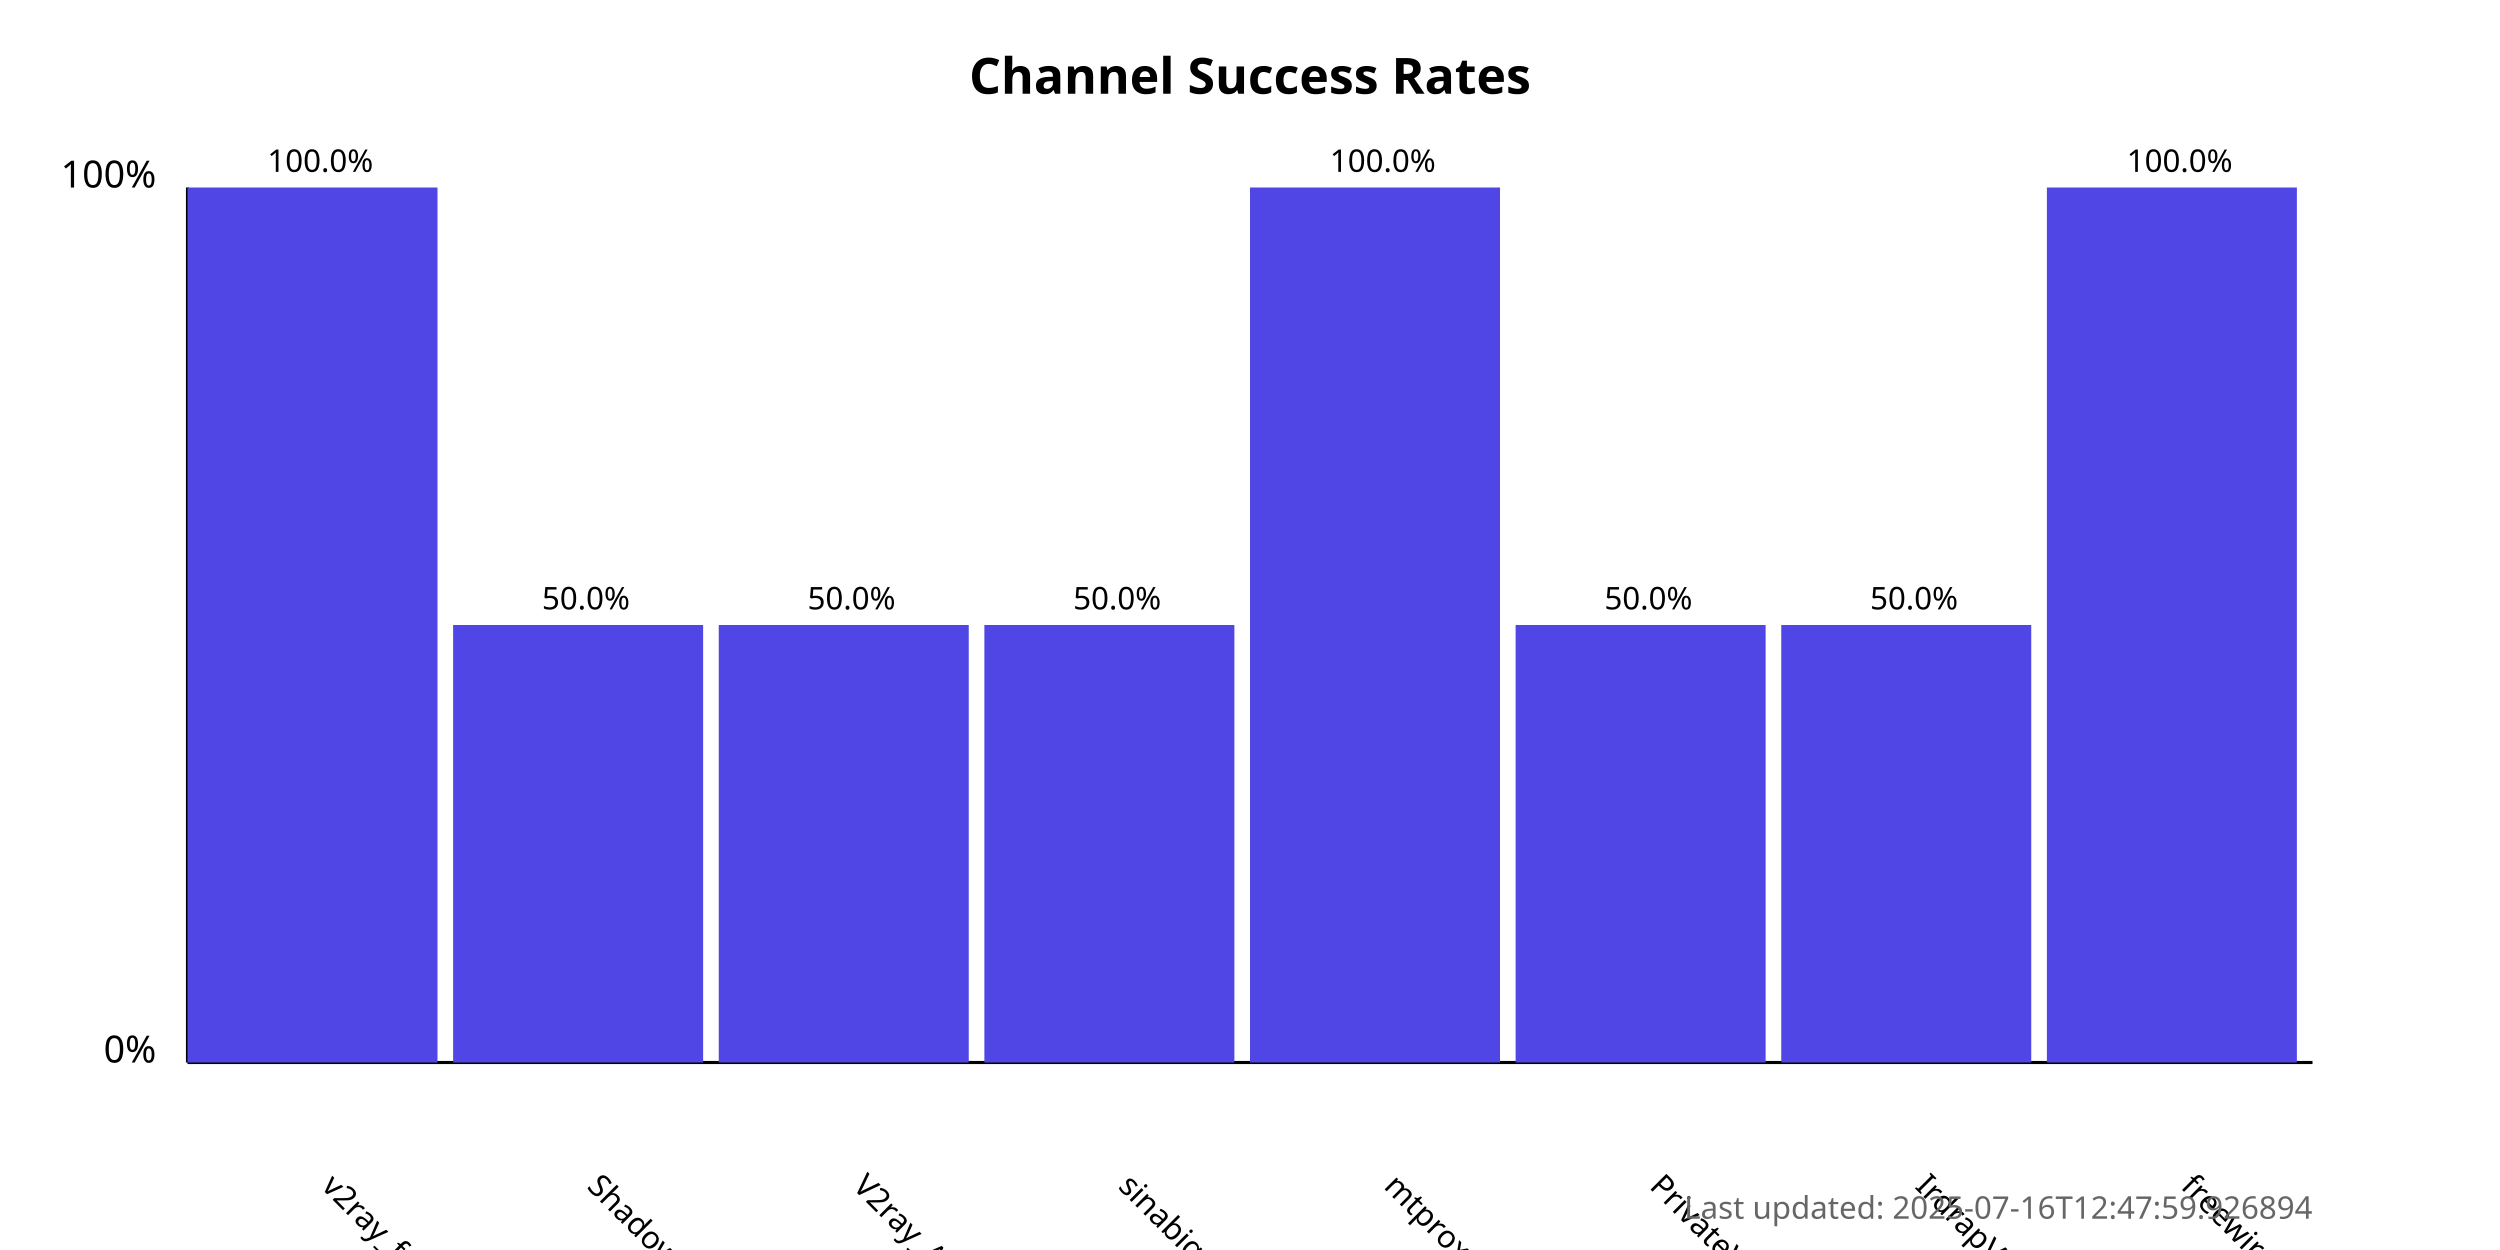
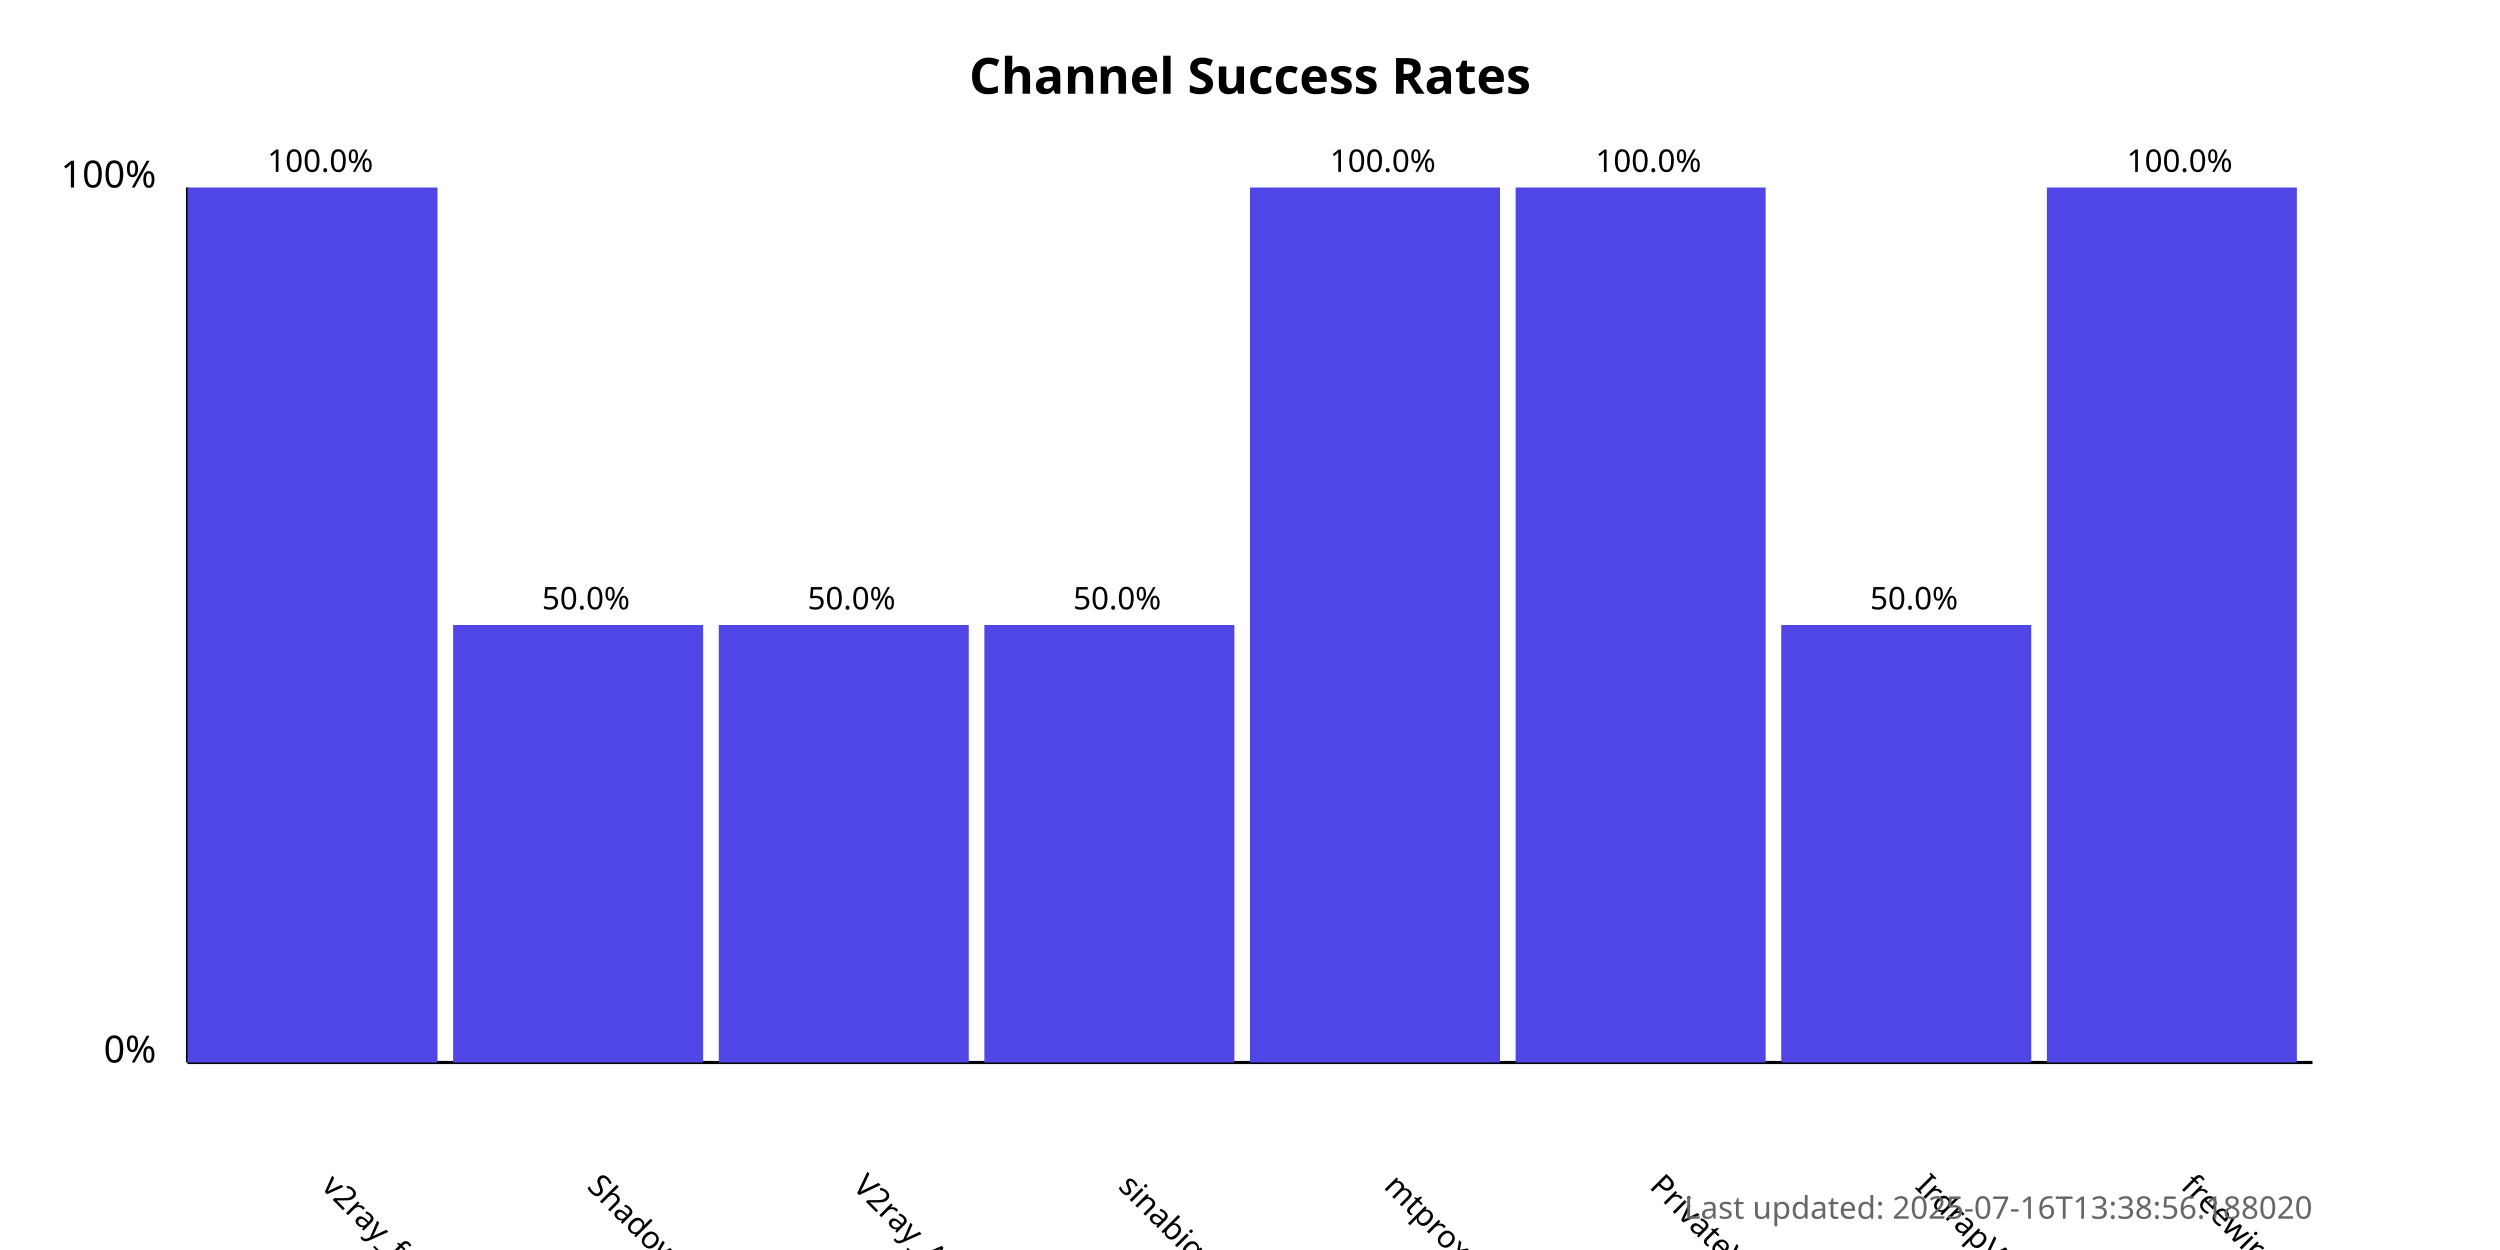
<svg xmlns="http://www.w3.org/2000/svg" width="800" height="400">
  <style>
            .chart-title { font: bold 16px sans-serif; }
            .axis-label { font: 12px sans-serif; }
            .tick-label { font: 10px sans-serif; }
            .bar { fill: #4f46e5; }
            .bar:hover { fill: #6366f1; }
            .timestamp { font: 10px sans-serif; fill: #666; }
        </style>
  <text x="400.0" y="30" text-anchor="middle" class="chart-title">
            Channel Success Rates
        </text>
  <line x1="60" y1="340" x2="60" y2="60" stroke="black" stroke-width="1" />
  <line x1="60" y1="340" x2="740" y2="340" stroke="black" stroke-width="1" />
  <text x="50" y="340" text-anchor="end" class="axis-label">0%</text>
  <text x="50" y="60" text-anchor="end" class="axis-label">100%</text>
  <g>
    <rect x="60" y="60.0" width="80.0" height="280.0" class="bar" />
    <text x="102.5" y="380" transform="rotate(45, 102.5, 380)" text-anchor="start" class="tick-label">
                v2ray_free_conf
            </text>
    <text x="102.5" y="55.0" text-anchor="middle" class="tick-label">
                100.0%
            </text>
  </g>
  <g>
    <rect x="145.0" y="200.0" width="80.0" height="140.0" class="bar" />
    <text x="187.5" y="380" transform="rotate(45, 187.5, 380)" text-anchor="start" class="tick-label">
                ShadowProxy66
            </text>
    <text x="187.5" y="195.0" text-anchor="middle" class="tick-label">
                50.0%
            </text>
  </g>
  <g>
    <rect x="230.0" y="200.0" width="80.0" height="140.0" class="bar" />
    <text x="272.5" y="380" transform="rotate(45, 272.5, 380)" text-anchor="start" class="tick-label">
                V2ray_Alpha
            </text>
    <text x="272.5" y="195.0" text-anchor="middle" class="tick-label">
                50.0%
            </text>
  </g>
  <g>
    <rect x="315.0" y="200.0" width="80.0" height="140.0" class="bar" />
    <text x="357.5" y="380" transform="rotate(45, 357.5, 380)" text-anchor="start" class="tick-label">
                sinabigo
            </text>
    <text x="357.5" y="195.0" text-anchor="middle" class="tick-label">
                50.0%
            </text>
  </g>
  <g>
    <rect x="400.0" y="60.0" width="80.0" height="280.0" class="bar" />
    <text x="442.5" y="380" transform="rotate(45, 442.5, 380)" text-anchor="start" class="tick-label">
                mtproxy_lists
            </text>
    <text x="442.5" y="55.0" text-anchor="middle" class="tick-label">
                100.0%
            </text>
  </g>
  <g>
-     <rect x="485.0" y="200.0" width="80.0" height="140.0" class="bar" />
+     <rect x="485.0" y="60.0" width="80.0" height="280.0" class="bar" />
    <text x="527.5" y="380" transform="rotate(45, 527.5, 380)" text-anchor="start" class="tick-label">
                PrivateVPNs
            </text>
-     <text x="527.5" y="195.0" text-anchor="middle" class="tick-label">
-                 50.0%
+     <text x="527.5" y="55.0" text-anchor="middle" class="tick-label">
+                 100.0%
            </text>
  </g>
  <g>
    <rect x="570.0" y="200.0" width="80.0" height="140.0" class="bar" />
    <text x="612.5" y="380" transform="rotate(45, 612.5, 380)" text-anchor="start" class="tick-label">
                IrdrapVPNnews
            </text>
    <text x="612.5" y="195.0" text-anchor="middle" class="tick-label">
                50.0%
            </text>
  </g>
  <g>
    <rect x="655.0" y="60.0" width="80.0" height="280.0" class="bar" />
    <text x="697.5" y="380" transform="rotate(45, 697.5, 380)" text-anchor="start" class="tick-label">
                freewireguard
            </text>
    <text x="697.5" y="55.0" text-anchor="middle" class="tick-label">
                100.0%
            </text>
  </g>
  <text x="740" y="390" text-anchor="end" class="timestamp">
-             Last updated: 2025-07-16T12:47:59.926894
+             Last updated: 2025-07-16T13:38:56.188020
        </text>
</svg>
